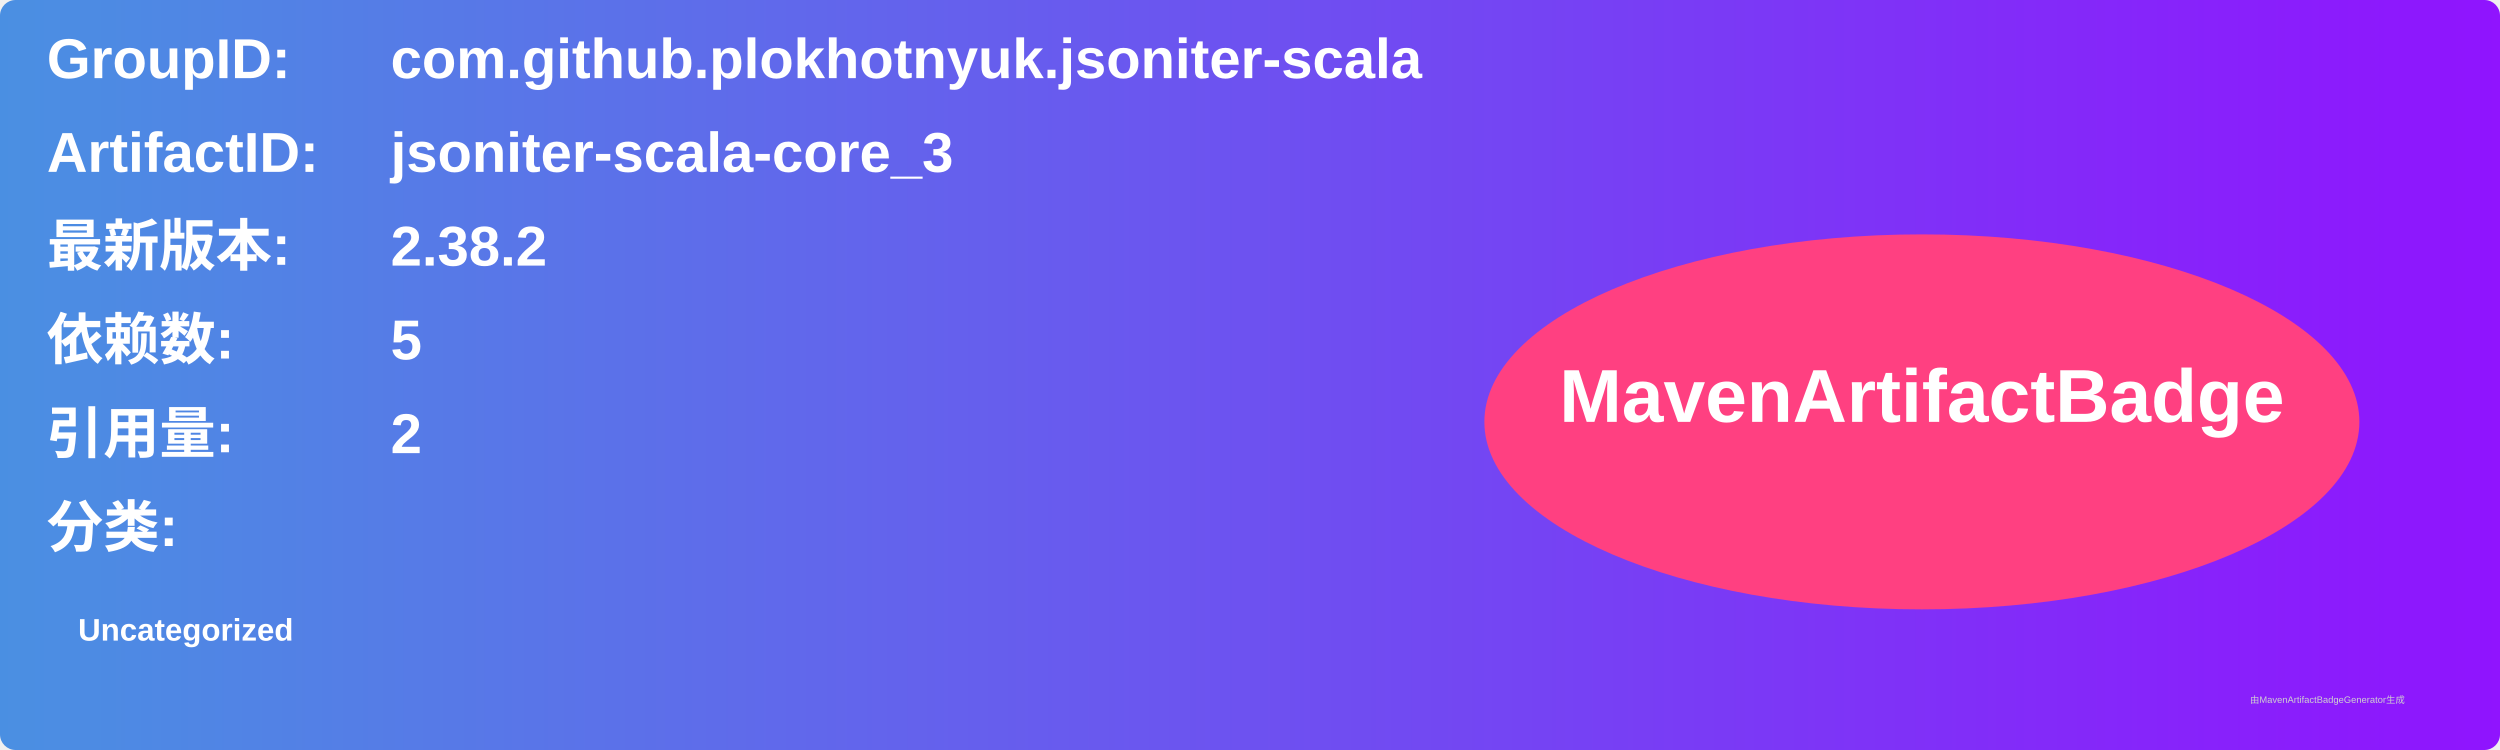
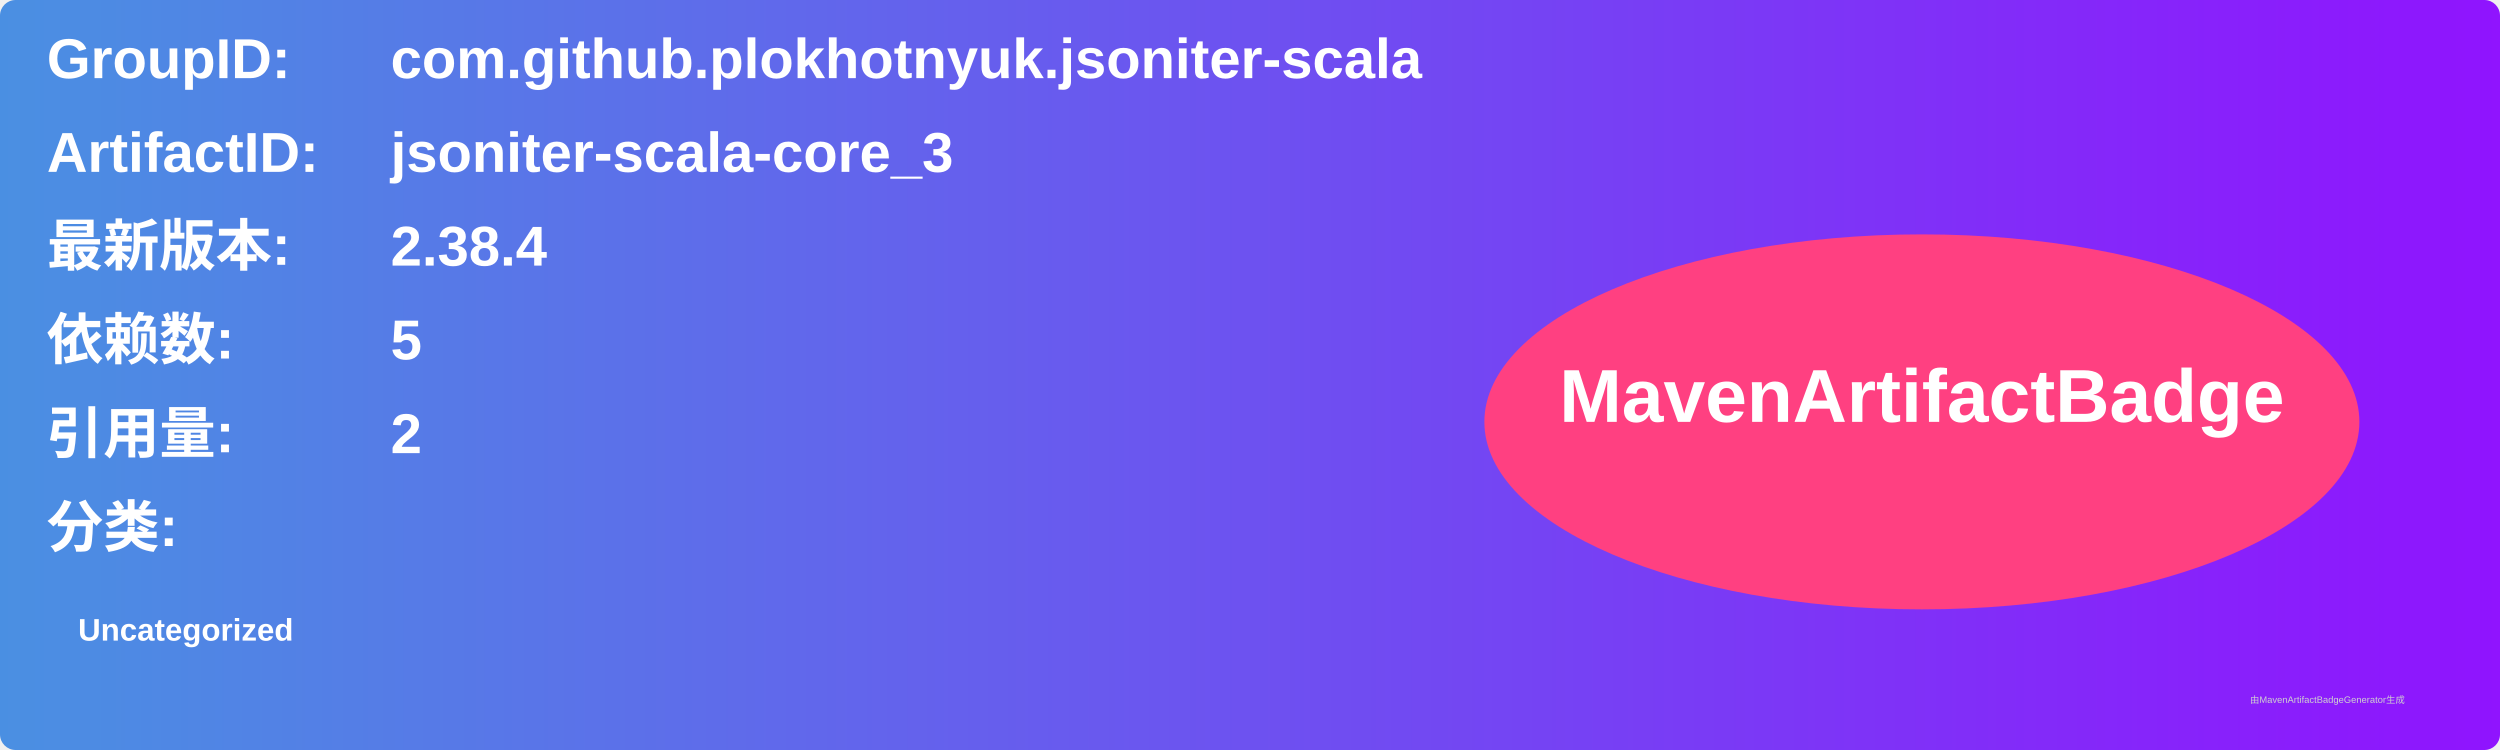
<svg xmlns="http://www.w3.org/2000/svg" width="800" height="240" viewBox="0 0 800 240">
  <linearGradient id="grad" x1="0%" y1="0%" x2="100%" y2="0%">
    <stop offset="0%" stop-color="#4a90e2" />
    <stop offset="100%" stop-color="#9013fe" />
  </linearGradient>
  <rect width="100%" height="100%" rx="5" ry="5" fill="url(#grad)" />
  <g transform="translate(15, 15)">
    <text x="0" y="10" font-family="Arial" font-size="18" fill="white" font-weight="bold" width="260">GroupID:</text>
    <text x="110" y="10" font-family="Arial" font-size="18" fill="white" font-weight="bold" width="460">com.github.plokhotnyuk.jsoniter-scala</text>
    <text x="0" y="40" font-family="Arial" font-size="18" fill="white" font-weight="bold" width="260">ArtifactID:</text>
    <text x="110" y="40" font-family="Arial" font-size="18" fill="white" font-weight="bold" width="460">jsoniter-scala-core_3</text>
    <text x="0" y="70" font-family="Arial" font-size="18" fill="white" font-weight="bold">最新版本:</text>
    <text x="110" y="70" font-family="Arial" font-size="18" fill="white" font-weight="bold">
-       <tspan font-weight="bold">2.38.2</tspan>
+       <tspan font-weight="bold">2.38.4</tspan>
    </text>
    <text x="0" y="100" font-family="Arial" font-size="18" fill="white" font-weight="bold">依赖数: </text>
    <text x="110" y="100" font-family="Arial" font-size="18" fill="white">
      <tspan font-weight="bold">5</tspan>
    </text>
    <text x="0" y="130" font-family="Arial" font-size="18" fill="white" font-weight="bold">引用量: </text>
    <text x="110" y="130" font-family="Arial" font-size="18" fill="white">
      <tspan font-weight="bold">2</tspan>
    </text>
    <text x="0" y="160" font-family="Arial" font-size="18" fill="white" font-weight="bold">分类:</text>
    <text x="10" y="190" font-family="Arial" font-size="10" fill="white">
      <tspan font-weight="bold">Uncategorized</tspan>
    </text>
    <ellipse cx="600" cy="120" rx="140" ry="60" fill="#ff4081" />
    <text x="600" y="120" text-anchor="middle" font-family="Arial" font-size="24" fill="white" font-weight="bold">MavenArtifactBadge</text>
  </g>
  <text x="720" y="225" font-family="Arial" font-size="3" fill="#d0d0d0">由MavenArtifactBadgeGenerator生成</text>
</svg>
